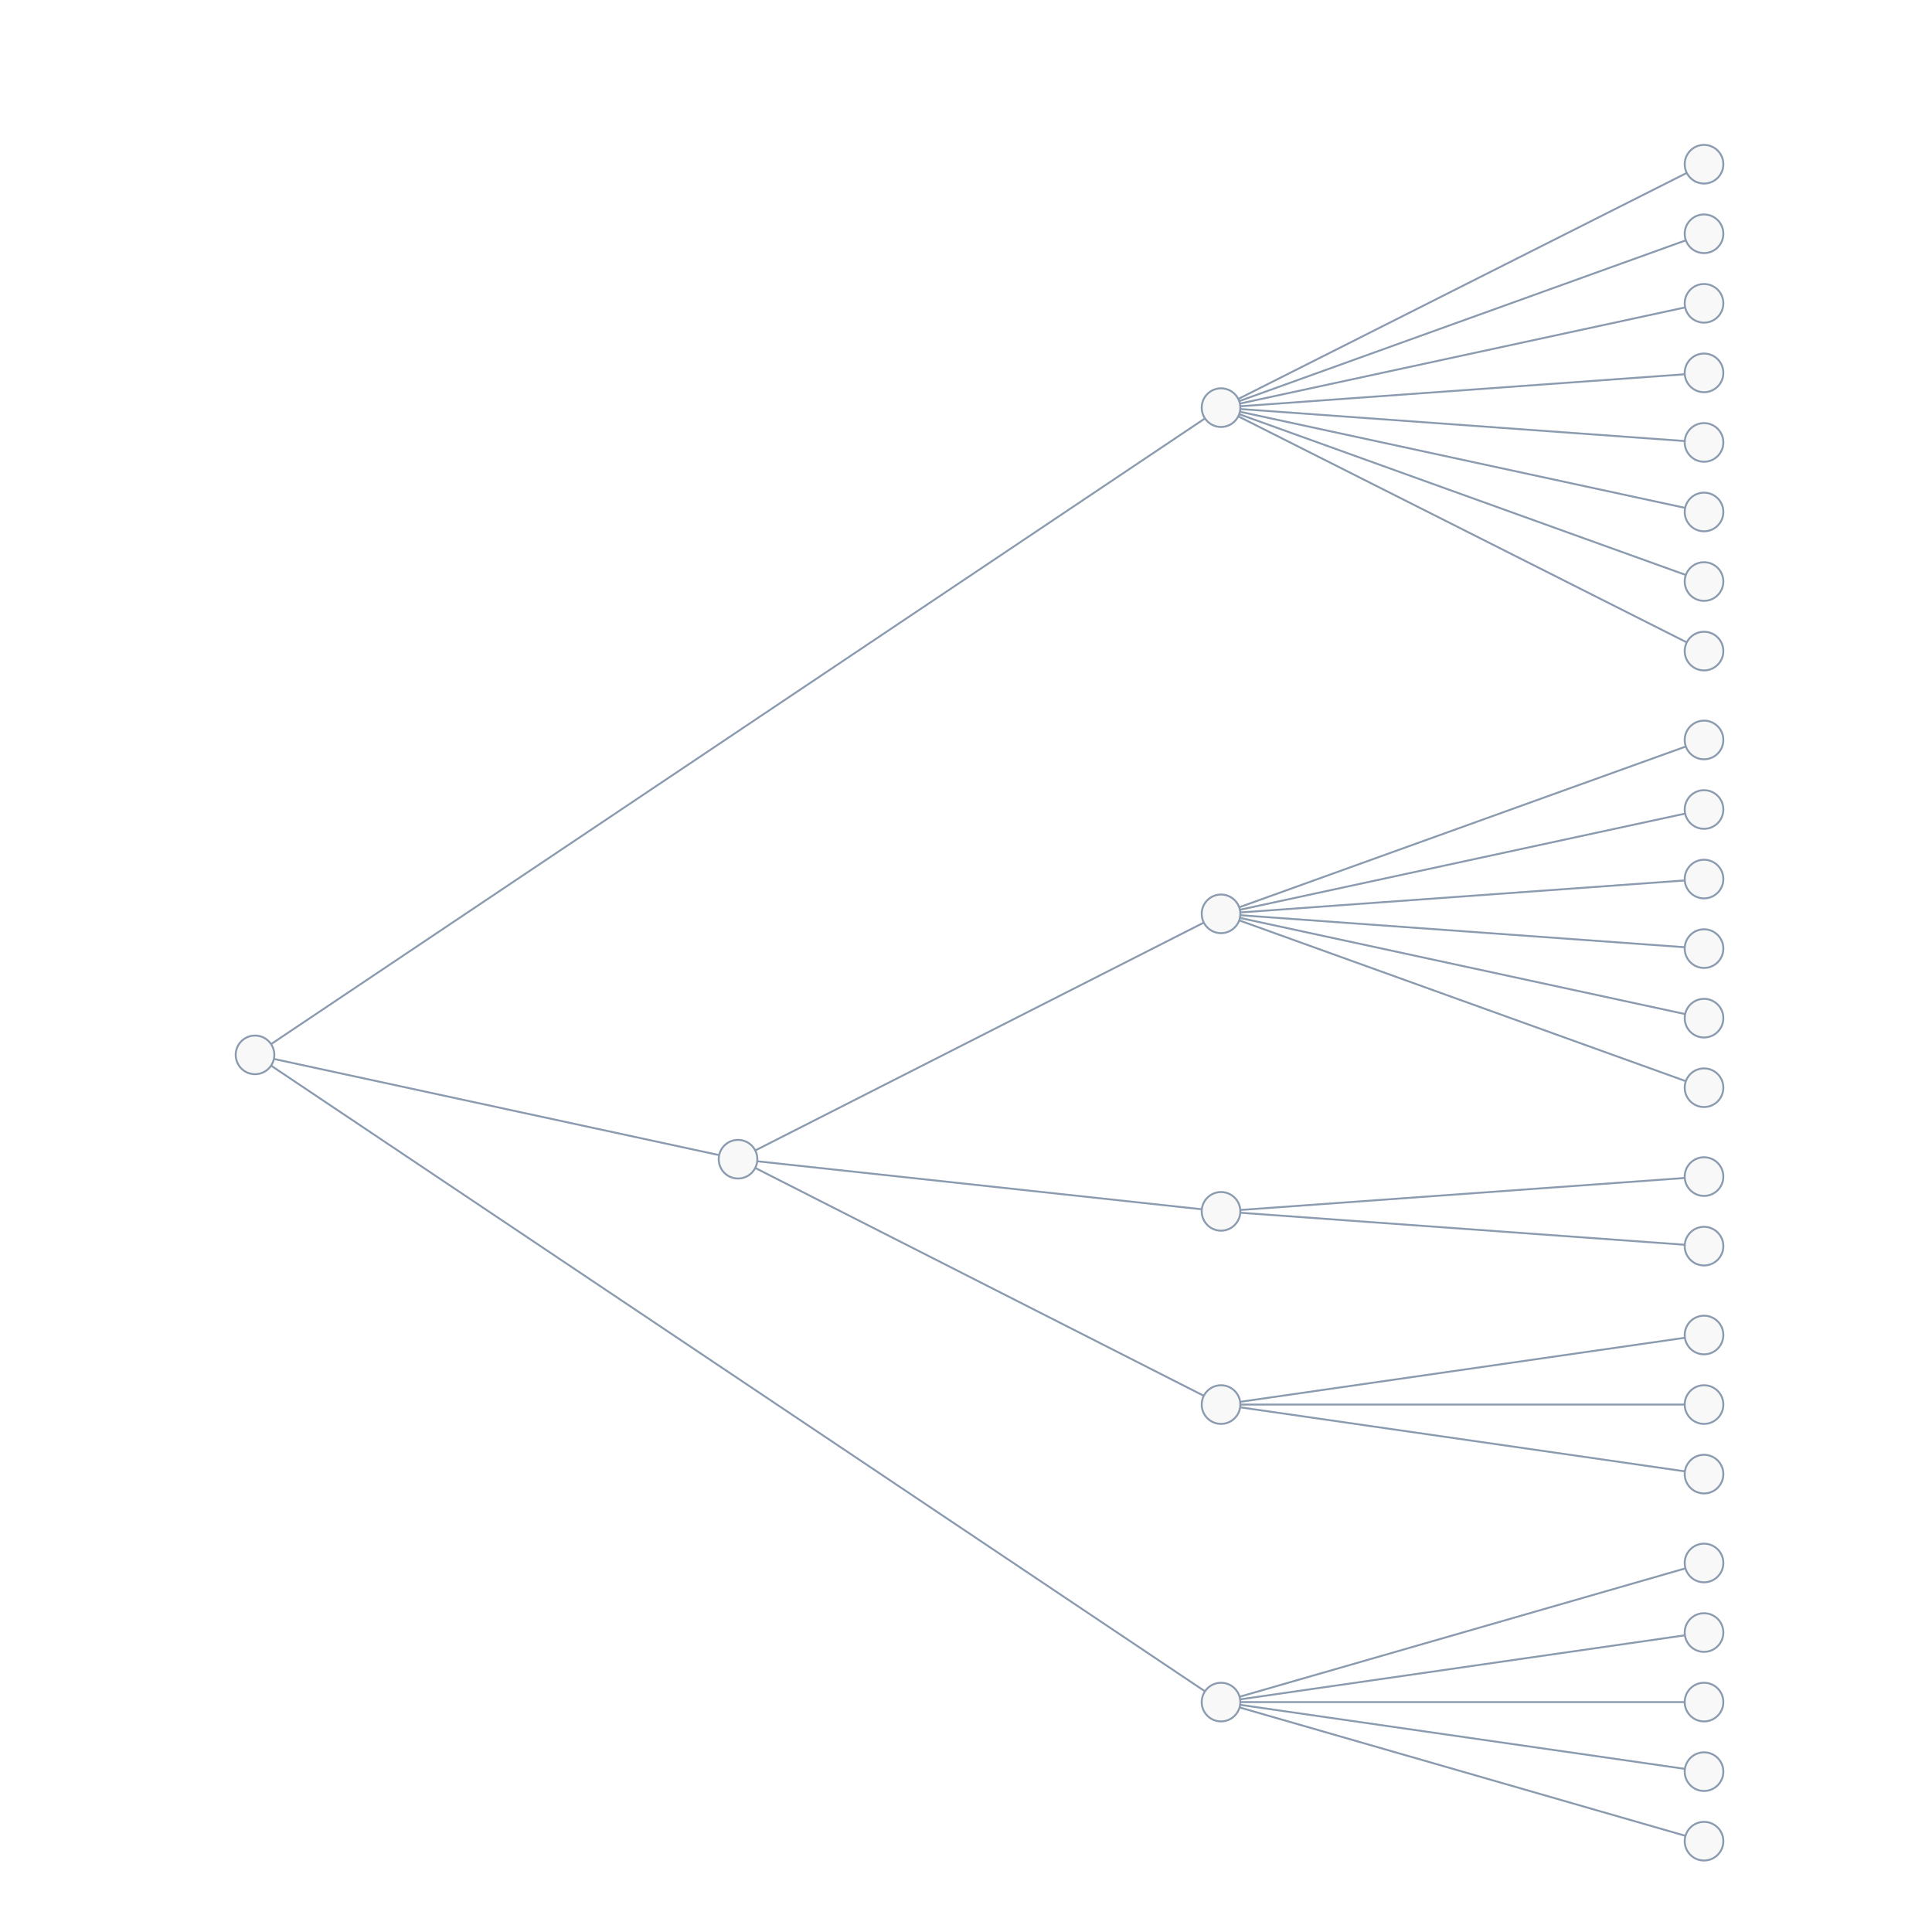
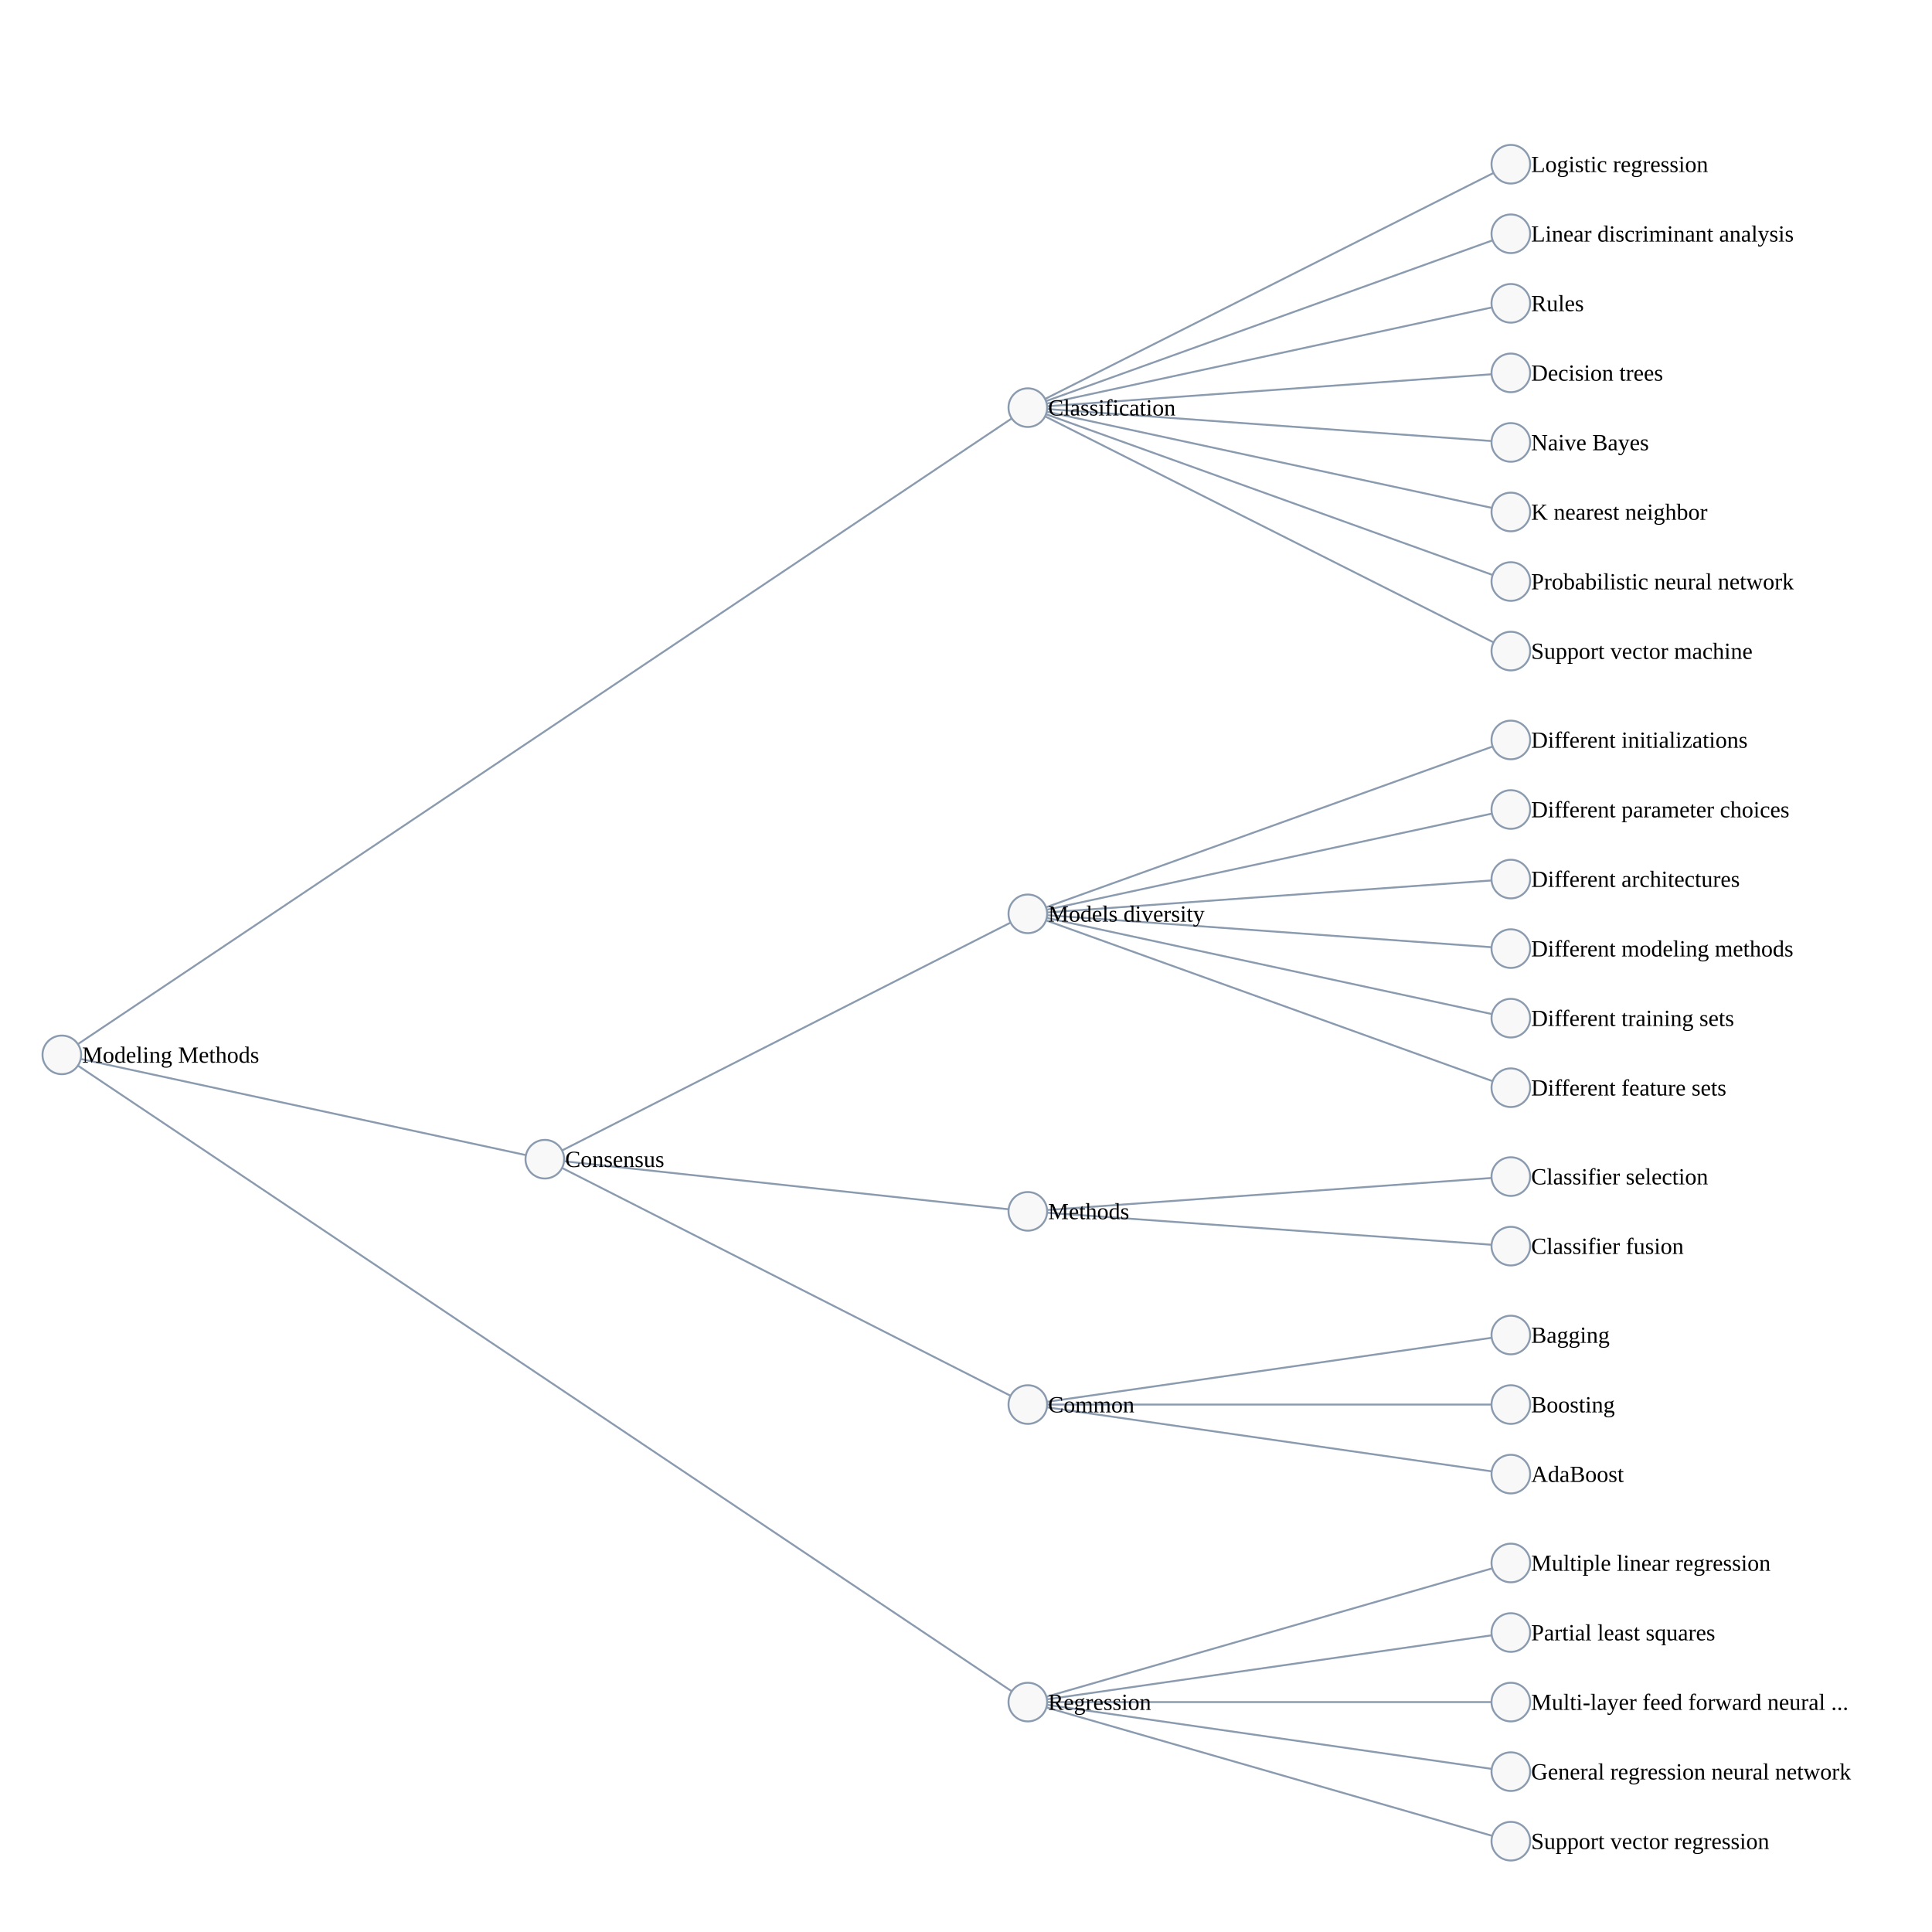
<svg xmlns="http://www.w3.org/2000/svg" width="500" height="500" style="background: transparent; position: absolute; outline: none;" color-interpolation-filters="sRGB" tabindex="1">
  <defs />
-   <g id="g-svg-camera" transform="matrix(0.5,0,0,0.5,75,300)">
+   <g id="g-svg-camera" transform="matrix(0.5,0,0,0.5,25,300)">
    <g id="g-root" fill="none" transform="matrix(1,0,0,1,0,0)">
      <g id="g-svg-7" fill="none" transform="matrix(1,0,0,1,0,0)" />
      <g id="g-svg-6" fill="none" transform="matrix(1,0,0,1,0,0)">
        <g id="Modeling Methods-Classification" fill="none" marker-start="false" marker-end="false" transform="matrix(1,0,0,1,0,0)">
          <g transform="matrix(1,0,0,1,-18,-389)">
            <path id="key" fill="none" d="M 0,335 L 500,0" stroke="rgba(139,155,175,1)" stroke-width="1" />
          </g>
        </g>
        <g id="Modeling Methods-Consensus" fill="none" marker-start="false" marker-end="false" transform="matrix(1,0,0,1,0,0)">
          <g transform="matrix(1,0,0,1,-18,-54)">
            <path id="key" fill="none" d="M 0,0 L 250,54" stroke="rgba(139,155,175,1)" stroke-width="1" />
          </g>
        </g>
        <g id="Modeling Methods-Regression" fill="none" marker-start="false" marker-end="false" transform="matrix(1,0,0,1,0,0)">
          <g transform="matrix(1,0,0,1,-18,-54)">
            <path id="key" fill="none" d="M 0,0 L 500,335" stroke="rgba(139,155,175,1)" stroke-width="1" />
          </g>
        </g>
        <g id="Classification-Logistic regression" fill="none" marker-start="false" marker-end="false" transform="matrix(1,0,0,1,0,0)">
          <g transform="matrix(1,0,0,1,482,-515)">
            <path id="key" fill="none" d="M 0,126 L 250,0" stroke="rgba(139,155,175,1)" stroke-width="1" />
          </g>
        </g>
        <g id="Classification-Linear discriminant analysis" fill="none" marker-start="false" marker-end="false" transform="matrix(1,0,0,1,0,0)">
          <g transform="matrix(1,0,0,1,482,-479)">
            <path id="key" fill="none" d="M 0,90 L 250,0" stroke="rgba(139,155,175,1)" stroke-width="1" />
          </g>
        </g>
        <g id="Classification-Rules" fill="none" marker-start="false" marker-end="false" transform="matrix(1,0,0,1,0,0)">
          <g transform="matrix(1,0,0,1,482,-443)">
            <path id="key" fill="none" d="M 0,54 L 250,0" stroke="rgba(139,155,175,1)" stroke-width="1" />
          </g>
        </g>
        <g id="Classification-Decision trees" fill="none" marker-start="false" marker-end="false" transform="matrix(1,0,0,1,0,0)">
          <g transform="matrix(1,0,0,1,482,-407)">
            <path id="key" fill="none" d="M 0,18 L 250,0" stroke="rgba(139,155,175,1)" stroke-width="1" />
          </g>
        </g>
        <g id="Classification-Naive Bayes" fill="none" marker-start="false" marker-end="false" transform="matrix(1,0,0,1,0,0)">
          <g transform="matrix(1,0,0,1,482,-389)">
            <path id="key" fill="none" d="M 0,0 L 250,18" stroke="rgba(139,155,175,1)" stroke-width="1" />
          </g>
        </g>
        <g id="Classification-K nearest neighbor" fill="none" marker-start="false" marker-end="false" transform="matrix(1,0,0,1,0,0)">
          <g transform="matrix(1,0,0,1,482,-389)">
            <path id="key" fill="none" d="M 0,0 L 250,54" stroke="rgba(139,155,175,1)" stroke-width="1" />
          </g>
        </g>
        <g id="Classification-Probabilistic neural network" fill="none" marker-start="false" marker-end="false" transform="matrix(1,0,0,1,0,0)">
          <g transform="matrix(1,0,0,1,482,-389)">
            <path id="key" fill="none" d="M 0,0 L 250,90" stroke="rgba(139,155,175,1)" stroke-width="1" />
          </g>
        </g>
        <g id="Classification-Support vector machine" fill="none" marker-start="false" marker-end="false" transform="matrix(1,0,0,1,0,0)">
          <g transform="matrix(1,0,0,1,482,-389)">
            <path id="key" fill="none" d="M 0,0 L 250,126" stroke="rgba(139,155,175,1)" stroke-width="1" />
          </g>
        </g>
        <g id="Consensus-Models diversity" fill="none" marker-start="false" marker-end="false" transform="matrix(1,0,0,1,0,0)">
          <g transform="matrix(1,0,0,1,232,-127)">
            <path id="key" fill="none" d="M 0,127 L 250,0" stroke="rgba(139,155,175,1)" stroke-width="1" />
          </g>
        </g>
        <g id="Consensus-Methods" fill="none" marker-start="false" marker-end="false" transform="matrix(1,0,0,1,0,0)">
          <g transform="matrix(1,0,0,1,232,0)">
            <path id="key" fill="none" d="M 0,0 L 250,27" stroke="rgba(139,155,175,1)" stroke-width="1" />
          </g>
        </g>
        <g id="Consensus-Common" fill="none" marker-start="false" marker-end="false" transform="matrix(1,0,0,1,0,0)">
          <g transform="matrix(1,0,0,1,232,0)">
            <path id="key" fill="none" d="M 0,0 L 250,127" stroke="rgba(139,155,175,1)" stroke-width="1" />
          </g>
        </g>
        <g id="Models diversity-Different initializations" fill="none" marker-start="false" marker-end="false" transform="matrix(1,0,0,1,0,0)">
          <g transform="matrix(1,0,0,1,482,-217)">
            <path id="key" fill="none" d="M 0,90 L 250,0" stroke="rgba(139,155,175,1)" stroke-width="1" />
          </g>
        </g>
        <g id="Models diversity-Different parameter choices" fill="none" marker-start="false" marker-end="false" transform="matrix(1,0,0,1,0,0)">
          <g transform="matrix(1,0,0,1,482,-181)">
            <path id="key" fill="none" d="M 0,54 L 250,0" stroke="rgba(139,155,175,1)" stroke-width="1" />
          </g>
        </g>
        <g id="Models diversity-Different architectures" fill="none" marker-start="false" marker-end="false" transform="matrix(1,0,0,1,0,0)">
          <g transform="matrix(1,0,0,1,482,-145)">
            <path id="key" fill="none" d="M 0,18 L 250,0" stroke="rgba(139,155,175,1)" stroke-width="1" />
          </g>
        </g>
        <g id="Models diversity-Different modeling methods" fill="none" marker-start="false" marker-end="false" transform="matrix(1,0,0,1,0,0)">
          <g transform="matrix(1,0,0,1,482,-127)">
            <path id="key" fill="none" d="M 0,0 L 250,18" stroke="rgba(139,155,175,1)" stroke-width="1" />
          </g>
        </g>
        <g id="Models diversity-Different training sets" fill="none" marker-start="false" marker-end="false" transform="matrix(1,0,0,1,0,0)">
          <g transform="matrix(1,0,0,1,482,-127)">
            <path id="key" fill="none" d="M 0,0 L 250,54" stroke="rgba(139,155,175,1)" stroke-width="1" />
          </g>
        </g>
        <g id="Models diversity-Different feature sets" fill="none" marker-start="false" marker-end="false" transform="matrix(1,0,0,1,0,0)">
          <g transform="matrix(1,0,0,1,482,-127)">
            <path id="key" fill="none" d="M 0,0 L 250,90" stroke="rgba(139,155,175,1)" stroke-width="1" />
          </g>
        </g>
        <g id="Methods-Classifier selection" fill="none" marker-start="false" marker-end="false" transform="matrix(1,0,0,1,0,0)">
          <g transform="matrix(1,0,0,1,482,9)">
            <path id="key" fill="none" d="M 0,18 L 250,0" stroke="rgba(139,155,175,1)" stroke-width="1" />
          </g>
        </g>
        <g id="Methods-Classifier fusion" fill="none" marker-start="false" marker-end="false" transform="matrix(1,0,0,1,0,0)">
          <g transform="matrix(1,0,0,1,482,27)">
            <path id="key" fill="none" d="M 0,0 L 250,18" stroke="rgba(139,155,175,1)" stroke-width="1" />
          </g>
        </g>
        <g id="Common-Bagging" fill="none" marker-start="false" marker-end="false" transform="matrix(1,0,0,1,0,0)">
          <g transform="matrix(1,0,0,1,482,91)">
            <path id="key" fill="none" d="M 0,36 L 250,0" stroke="rgba(139,155,175,1)" stroke-width="1" />
          </g>
        </g>
        <g id="Common-Boosting" fill="none" marker-start="false" marker-end="false" transform="matrix(1,0,0,1,0,0)">
          <g transform="matrix(1,0,0,1,482,127)">
            <path id="key" fill="none" d="M 0,0 L 250,0" stroke="rgba(139,155,175,1)" stroke-width="1" />
          </g>
        </g>
        <g id="Common-AdaBoost" fill="none" marker-start="false" marker-end="false" transform="matrix(1,0,0,1,0,0)">
          <g transform="matrix(1,0,0,1,482,127)">
            <path id="key" fill="none" d="M 0,0 L 250,36" stroke="rgba(139,155,175,1)" stroke-width="1" />
          </g>
        </g>
        <g id="Regression-Multiple linear regression" fill="none" marker-start="false" marker-end="false" transform="matrix(1,0,0,1,0,0)">
          <g transform="matrix(1,0,0,1,482,209)">
            <path id="key" fill="none" d="M 0,72 L 250,0" stroke="rgba(139,155,175,1)" stroke-width="1" />
          </g>
        </g>
        <g id="Regression-Partial least squares" fill="none" marker-start="false" marker-end="false" transform="matrix(1,0,0,1,0,0)">
          <g transform="matrix(1,0,0,1,482,245)">
            <path id="key" fill="none" d="M 0,36 L 250,0" stroke="rgba(139,155,175,1)" stroke-width="1" />
          </g>
        </g>
        <g id="Regression-Multi-layer feed forward neural network" fill="none" marker-start="false" marker-end="false" transform="matrix(1,0,0,1,0,0)">
          <g transform="matrix(1,0,0,1,482,281)">
            <path id="key" fill="none" d="M 0,0 L 250,0" stroke="rgba(139,155,175,1)" stroke-width="1" />
          </g>
        </g>
        <g id="Regression-General regression neural network" fill="none" marker-start="false" marker-end="false" transform="matrix(1,0,0,1,0,0)">
          <g transform="matrix(1,0,0,1,482,281)">
            <path id="key" fill="none" d="M 0,0 L 250,36" stroke="rgba(139,155,175,1)" stroke-width="1" />
          </g>
        </g>
        <g id="Regression-Support vector regression" fill="none" marker-start="false" marker-end="false" transform="matrix(1,0,0,1,0,0)">
          <g transform="matrix(1,0,0,1,482,281)">
            <path id="key" fill="none" d="M 0,0 L 250,72" stroke="rgba(139,155,175,1)" stroke-width="1" />
          </g>
        </g>
      </g>
      <g id="g-svg-5" fill="none" transform="matrix(1,0,0,1,0,0)">
        <g id="Modeling Methods" fill="none" width="20" height="20" transform="matrix(1,0,0,1,-18,-54)">
          <g transform="matrix(1,0,0,1,0,0)">
            <circle id="key" fill="rgba(248,248,248,1)" transform="translate(-10,-10)" cx="10" cy="10" stroke="rgba(139,155,175,1)" r="10" />
          </g>
+           <g id="label" fill="none" transform="matrix(1,0,0,1,10,0)">
+             <g transform="matrix(1,0,0,1,-4,-13.5)">
+               <path id="background" fill="none" d="M 0,0 l 208,0 l 0,27 l-208 0 z" opacity="0.75" stroke-width="0" width="208" height="27" />
+             </g>
+             <g transform="matrix(1,0,0,1,0,0)">
+               <text id="text" fill="rgba(0,0,0,1)" dominant-baseline="central" paint-order="stroke" dx="0.5" font-size="12" text-anchor="left">
+                 Modeling Methods
+               </text>
+             </g>
+           </g>
        </g>
        <g id="Classification" fill="none" width="20" height="20" transform="matrix(1,0,0,1,482,-389)">
          <g transform="matrix(1,0,0,1,0,0)">
            <circle id="key" fill="rgba(248,248,248,1)" transform="translate(-10,-10)" cx="10" cy="10" stroke="rgba(139,155,175,1)" r="10" />
          </g>
+           <g id="label" fill="none" transform="matrix(1,0,0,1,10,0)">
+             <g transform="matrix(1,0,0,1,-4,-13.5)">
+               <path id="background" fill="none" d="M 0,0 l 208,0 l 0,27 l-208 0 z" opacity="0.75" stroke-width="0" width="208" height="27" />
+             </g>
+             <g transform="matrix(1,0,0,1,0,0)">
+               <text id="text" fill="rgba(0,0,0,1)" dominant-baseline="central" paint-order="stroke" dx="0.5" font-size="12" text-anchor="left">
+                 Classification
+               </text>
+             </g>
+           </g>
        </g>
        <g id="Logistic regression" fill="none" width="20" height="20" transform="matrix(1,0,0,1,732,-515)">
          <g transform="matrix(1,0,0,1,0,0)">
            <circle id="key" fill="rgba(248,248,248,1)" transform="translate(-10,-10)" cx="10" cy="10" stroke="rgba(139,155,175,1)" r="10" />
          </g>
+           <g id="label" fill="none" transform="matrix(1,0,0,1,10,0)">
+             <g transform="matrix(1,0,0,1,-4,-13.5)">
+               <path id="background" fill="none" d="M 0,0 l 208,0 l 0,27 l-208 0 z" opacity="0.75" stroke-width="0" width="208" height="27" />
+             </g>
+             <g transform="matrix(1,0,0,1,0,0)">
+               <text id="text" fill="rgba(0,0,0,1)" dominant-baseline="central" paint-order="stroke" dx="0.5" font-size="12" text-anchor="left">
+                 Logistic regression
+               </text>
+             </g>
+           </g>
        </g>
        <g id="Linear discriminant analysis" fill="none" width="20" height="20" transform="matrix(1,0,0,1,732,-479)">
          <g transform="matrix(1,0,0,1,0,0)">
            <circle id="key" fill="rgba(248,248,248,1)" transform="translate(-10,-10)" cx="10" cy="10" stroke="rgba(139,155,175,1)" r="10" />
          </g>
+           <g id="label" fill="none" transform="matrix(1,0,0,1,10,0)">
+             <g transform="matrix(1,0,0,1,-4,-13.5)">
+               <path id="background" fill="none" d="M 0,0 l 208,0 l 0,27 l-208 0 z" opacity="0.75" stroke-width="0" width="208" height="27" />
+             </g>
+             <g transform="matrix(1,0,0,1,0,0)">
+               <text id="text" fill="rgba(0,0,0,1)" dominant-baseline="central" paint-order="stroke" dx="0.5" font-size="12" text-anchor="left">
+                 Linear discriminant analysis
+               </text>
+             </g>
+           </g>
        </g>
        <g id="Rules" fill="none" width="20" height="20" transform="matrix(1,0,0,1,732,-443)">
          <g transform="matrix(1,0,0,1,0,0)">
            <circle id="key" fill="rgba(248,248,248,1)" transform="translate(-10,-10)" cx="10" cy="10" stroke="rgba(139,155,175,1)" r="10" />
          </g>
+           <g id="label" fill="none" transform="matrix(1,0,0,1,10,0)">
+             <g transform="matrix(1,0,0,1,-4,-13.5)">
+               <path id="background" fill="none" d="M 0,0 l 208,0 l 0,27 l-208 0 z" opacity="0.75" stroke-width="0" width="208" height="27" />
+             </g>
+             <g transform="matrix(1,0,0,1,0,0)">
+               <text id="text" fill="rgba(0,0,0,1)" dominant-baseline="central" paint-order="stroke" dx="0.5" font-size="12" text-anchor="left">
+                 Rules
+               </text>
+             </g>
+           </g>
        </g>
        <g id="Decision trees" fill="none" width="20" height="20" transform="matrix(1,0,0,1,732,-407)">
          <g transform="matrix(1,0,0,1,0,0)">
            <circle id="key" fill="rgba(248,248,248,1)" transform="translate(-10,-10)" cx="10" cy="10" stroke="rgba(139,155,175,1)" r="10" />
          </g>
+           <g id="label" fill="none" transform="matrix(1,0,0,1,10,0)">
+             <g transform="matrix(1,0,0,1,-4,-13.5)">
+               <path id="background" fill="none" d="M 0,0 l 208,0 l 0,27 l-208 0 z" opacity="0.75" stroke-width="0" width="208" height="27" />
+             </g>
+             <g transform="matrix(1,0,0,1,0,0)">
+               <text id="text" fill="rgba(0,0,0,1)" dominant-baseline="central" paint-order="stroke" dx="0.5" font-size="12" text-anchor="left">
+                 Decision trees
+               </text>
+             </g>
+           </g>
        </g>
        <g id="Naive Bayes" fill="none" width="20" height="20" transform="matrix(1,0,0,1,732,-371)">
          <g transform="matrix(1,0,0,1,0,0)">
            <circle id="key" fill="rgba(248,248,248,1)" transform="translate(-10,-10)" cx="10" cy="10" stroke="rgba(139,155,175,1)" r="10" />
          </g>
+           <g id="label" fill="none" transform="matrix(1,0,0,1,10,0)">
+             <g transform="matrix(1,0,0,1,-4,-13.5)">
+               <path id="background" fill="none" d="M 0,0 l 208,0 l 0,27 l-208 0 z" opacity="0.75" stroke-width="0" width="208" height="27" />
+             </g>
+             <g transform="matrix(1,0,0,1,0,0)">
+               <text id="text" fill="rgba(0,0,0,1)" dominant-baseline="central" paint-order="stroke" dx="0.5" font-size="12" text-anchor="left">
+                 Naive Bayes
+               </text>
+             </g>
+           </g>
        </g>
        <g id="K nearest neighbor" fill="none" width="20" height="20" transform="matrix(1,0,0,1,732,-335)">
          <g transform="matrix(1,0,0,1,0,0)">
            <circle id="key" fill="rgba(248,248,248,1)" transform="translate(-10,-10)" cx="10" cy="10" stroke="rgba(139,155,175,1)" r="10" />
          </g>
+           <g id="label" fill="none" transform="matrix(1,0,0,1,10,0)">
+             <g transform="matrix(1,0,0,1,-4,-13.5)">
+               <path id="background" fill="none" d="M 0,0 l 208,0 l 0,27 l-208 0 z" opacity="0.75" stroke-width="0" width="208" height="27" />
+             </g>
+             <g transform="matrix(1,0,0,1,0,0)">
+               <text id="text" fill="rgba(0,0,0,1)" dominant-baseline="central" paint-order="stroke" dx="0.5" font-size="12" text-anchor="left">
+                 K nearest neighbor
+               </text>
+             </g>
+           </g>
        </g>
        <g id="Probabilistic neural network" fill="none" width="20" height="20" transform="matrix(1,0,0,1,732,-299)">
          <g transform="matrix(1,0,0,1,0,0)">
            <circle id="key" fill="rgba(248,248,248,1)" transform="translate(-10,-10)" cx="10" cy="10" stroke="rgba(139,155,175,1)" r="10" />
          </g>
+           <g id="label" fill="none" transform="matrix(1,0,0,1,10,0)">
+             <g transform="matrix(1,0,0,1,-4,-13.5)">
+               <path id="background" fill="none" d="M 0,0 l 208,0 l 0,27 l-208 0 z" opacity="0.75" stroke-width="0" width="208" height="27" />
+             </g>
+             <g transform="matrix(1,0,0,1,0,0)">
+               <text id="text" fill="rgba(0,0,0,1)" dominant-baseline="central" paint-order="stroke" dx="0.5" font-size="12" text-anchor="left">
+                 Probabilistic neural network
+               </text>
+             </g>
+           </g>
        </g>
        <g id="Support vector machine" fill="none" width="20" height="20" transform="matrix(1,0,0,1,732,-263)">
          <g transform="matrix(1,0,0,1,0,0)">
            <circle id="key" fill="rgba(248,248,248,1)" transform="translate(-10,-10)" cx="10" cy="10" stroke="rgba(139,155,175,1)" r="10" />
          </g>
+           <g id="label" fill="none" transform="matrix(1,0,0,1,10,0)">
+             <g transform="matrix(1,0,0,1,-4,-13.5)">
+               <path id="background" fill="none" d="M 0,0 l 208,0 l 0,27 l-208 0 z" opacity="0.75" stroke-width="0" width="208" height="27" />
+             </g>
+             <g transform="matrix(1,0,0,1,0,0)">
+               <text id="text" fill="rgba(0,0,0,1)" dominant-baseline="central" paint-order="stroke" dx="0.5" font-size="12" text-anchor="left">
+                 Support vector machine
+               </text>
+             </g>
+           </g>
        </g>
        <g id="Consensus" fill="none" width="20" height="20" transform="matrix(1,0,0,1,232,0)">
          <g transform="matrix(1,0,0,1,0,0)">
            <circle id="key" fill="rgba(248,248,248,1)" transform="translate(-10,-10)" cx="10" cy="10" stroke="rgba(139,155,175,1)" r="10" />
          </g>
+           <g id="label" fill="none" transform="matrix(1,0,0,1,10,0)">
+             <g transform="matrix(1,0,0,1,-4,-13.5)">
+               <path id="background" fill="none" d="M 0,0 l 208,0 l 0,27 l-208 0 z" opacity="0.75" stroke-width="0" width="208" height="27" />
+             </g>
+             <g transform="matrix(1,0,0,1,0,0)">
+               <text id="text" fill="rgba(0,0,0,1)" dominant-baseline="central" paint-order="stroke" dx="0.5" font-size="12" text-anchor="left">
+                 Consensus
+               </text>
+             </g>
+           </g>
        </g>
        <g id="Models diversity" fill="none" width="20" height="20" transform="matrix(1,0,0,1,482,-127)">
          <g transform="matrix(1,0,0,1,0,0)">
            <circle id="key" fill="rgba(248,248,248,1)" transform="translate(-10,-10)" cx="10" cy="10" stroke="rgba(139,155,175,1)" r="10" />
          </g>
+           <g id="label" fill="none" transform="matrix(1,0,0,1,10,0)">
+             <g transform="matrix(1,0,0,1,-4,-13.5)">
+               <path id="background" fill="none" d="M 0,0 l 208,0 l 0,27 l-208 0 z" opacity="0.75" stroke-width="0" width="208" height="27" />
+             </g>
+             <g transform="matrix(1,0,0,1,0,0)">
+               <text id="text" fill="rgba(0,0,0,1)" dominant-baseline="central" paint-order="stroke" dx="0.5" font-size="12" text-anchor="left">
+                 Models diversity
+               </text>
+             </g>
+           </g>
        </g>
        <g id="Different initializations" fill="none" width="20" height="20" transform="matrix(1,0,0,1,732,-217)">
          <g transform="matrix(1,0,0,1,0,0)">
            <circle id="key" fill="rgba(248,248,248,1)" transform="translate(-10,-10)" cx="10" cy="10" stroke="rgba(139,155,175,1)" r="10" />
          </g>
+           <g id="label" fill="none" transform="matrix(1,0,0,1,10,0)">
+             <g transform="matrix(1,0,0,1,-4,-13.5)">
+               <path id="background" fill="none" d="M 0,0 l 208,0 l 0,27 l-208 0 z" opacity="0.75" stroke-width="0" width="208" height="27" />
+             </g>
+             <g transform="matrix(1,0,0,1,0,0)">
+               <text id="text" fill="rgba(0,0,0,1)" dominant-baseline="central" paint-order="stroke" dx="0.5" font-size="12" text-anchor="left">
+                 Different initializations
+               </text>
+             </g>
+           </g>
        </g>
        <g id="Different parameter choices" fill="none" width="20" height="20" transform="matrix(1,0,0,1,732,-181)">
          <g transform="matrix(1,0,0,1,0,0)">
            <circle id="key" fill="rgba(248,248,248,1)" transform="translate(-10,-10)" cx="10" cy="10" stroke="rgba(139,155,175,1)" r="10" />
          </g>
+           <g id="label" fill="none" transform="matrix(1,0,0,1,10,0)">
+             <g transform="matrix(1,0,0,1,-4,-13.5)">
+               <path id="background" fill="none" d="M 0,0 l 208,0 l 0,27 l-208 0 z" opacity="0.75" stroke-width="0" width="208" height="27" />
+             </g>
+             <g transform="matrix(1,0,0,1,0,0)">
+               <text id="text" fill="rgba(0,0,0,1)" dominant-baseline="central" paint-order="stroke" dx="0.5" font-size="12" text-anchor="left">
+                 Different parameter choices
+               </text>
+             </g>
+           </g>
        </g>
        <g id="Different architectures" fill="none" width="20" height="20" transform="matrix(1,0,0,1,732,-145)">
          <g transform="matrix(1,0,0,1,0,0)">
            <circle id="key" fill="rgba(248,248,248,1)" transform="translate(-10,-10)" cx="10" cy="10" stroke="rgba(139,155,175,1)" r="10" />
          </g>
+           <g id="label" fill="none" transform="matrix(1,0,0,1,10,0)">
+             <g transform="matrix(1,0,0,1,-4,-13.5)">
+               <path id="background" fill="none" d="M 0,0 l 208,0 l 0,27 l-208 0 z" opacity="0.75" stroke-width="0" width="208" height="27" />
+             </g>
+             <g transform="matrix(1,0,0,1,0,0)">
+               <text id="text" fill="rgba(0,0,0,1)" dominant-baseline="central" paint-order="stroke" dx="0.5" font-size="12" text-anchor="left">
+                 Different architectures
+               </text>
+             </g>
+           </g>
        </g>
        <g id="Different modeling methods" fill="none" width="20" height="20" transform="matrix(1,0,0,1,732,-109)">
          <g transform="matrix(1,0,0,1,0,0)">
            <circle id="key" fill="rgba(248,248,248,1)" transform="translate(-10,-10)" cx="10" cy="10" stroke="rgba(139,155,175,1)" r="10" />
          </g>
+           <g id="label" fill="none" transform="matrix(1,0,0,1,10,0)">
+             <g transform="matrix(1,0,0,1,-4,-13.5)">
+               <path id="background" fill="none" d="M 0,0 l 208,0 l 0,27 l-208 0 z" opacity="0.75" stroke-width="0" width="208" height="27" />
+             </g>
+             <g transform="matrix(1,0,0,1,0,0)">
+               <text id="text" fill="rgba(0,0,0,1)" dominant-baseline="central" paint-order="stroke" dx="0.5" font-size="12" text-anchor="left">
+                 Different modeling methods
+               </text>
+             </g>
+           </g>
        </g>
        <g id="Different training sets" fill="none" width="20" height="20" transform="matrix(1,0,0,1,732,-73)">
          <g transform="matrix(1,0,0,1,0,0)">
            <circle id="key" fill="rgba(248,248,248,1)" transform="translate(-10,-10)" cx="10" cy="10" stroke="rgba(139,155,175,1)" r="10" />
          </g>
+           <g id="label" fill="none" transform="matrix(1,0,0,1,10,0)">
+             <g transform="matrix(1,0,0,1,-4,-13.5)">
+               <path id="background" fill="none" d="M 0,0 l 208,0 l 0,27 l-208 0 z" opacity="0.75" stroke-width="0" width="208" height="27" />
+             </g>
+             <g transform="matrix(1,0,0,1,0,0)">
+               <text id="text" fill="rgba(0,0,0,1)" dominant-baseline="central" paint-order="stroke" dx="0.5" font-size="12" text-anchor="left">
+                 Different training sets
+               </text>
+             </g>
+           </g>
        </g>
        <g id="Different feature sets" fill="none" width="20" height="20" transform="matrix(1,0,0,1,732,-37)">
          <g transform="matrix(1,0,0,1,0,0)">
            <circle id="key" fill="rgba(248,248,248,1)" transform="translate(-10,-10)" cx="10" cy="10" stroke="rgba(139,155,175,1)" r="10" />
          </g>
+           <g id="label" fill="none" transform="matrix(1,0,0,1,10,0)">
+             <g transform="matrix(1,0,0,1,-4,-13.5)">
+               <path id="background" fill="none" d="M 0,0 l 208,0 l 0,27 l-208 0 z" opacity="0.75" stroke-width="0" width="208" height="27" />
+             </g>
+             <g transform="matrix(1,0,0,1,0,0)">
+               <text id="text" fill="rgba(0,0,0,1)" dominant-baseline="central" paint-order="stroke" dx="0.5" font-size="12" text-anchor="left">
+                 Different feature sets
+               </text>
+             </g>
+           </g>
        </g>
        <g id="Methods" fill="none" width="20" height="20" transform="matrix(1,0,0,1,482,27)">
          <g transform="matrix(1,0,0,1,0,0)">
            <circle id="key" fill="rgba(248,248,248,1)" transform="translate(-10,-10)" cx="10" cy="10" stroke="rgba(139,155,175,1)" r="10" />
          </g>
+           <g id="label" fill="none" transform="matrix(1,0,0,1,10,0)">
+             <g transform="matrix(1,0,0,1,-4,-13.5)">
+               <path id="background" fill="none" d="M 0,0 l 208,0 l 0,27 l-208 0 z" opacity="0.75" stroke-width="0" width="208" height="27" />
+             </g>
+             <g transform="matrix(1,0,0,1,0,0)">
+               <text id="text" fill="rgba(0,0,0,1)" dominant-baseline="central" paint-order="stroke" dx="0.5" font-size="12" text-anchor="left">
+                 Methods
+               </text>
+             </g>
+           </g>
        </g>
        <g id="Classifier selection" fill="none" width="20" height="20" transform="matrix(1,0,0,1,732,9)">
          <g transform="matrix(1,0,0,1,0,0)">
            <circle id="key" fill="rgba(248,248,248,1)" transform="translate(-10,-10)" cx="10" cy="10" stroke="rgba(139,155,175,1)" r="10" />
          </g>
+           <g id="label" fill="none" transform="matrix(1,0,0,1,10,0)">
+             <g transform="matrix(1,0,0,1,-4,-13.5)">
+               <path id="background" fill="none" d="M 0,0 l 208,0 l 0,27 l-208 0 z" opacity="0.75" stroke-width="0" width="208" height="27" />
+             </g>
+             <g transform="matrix(1,0,0,1,0,0)">
+               <text id="text" fill="rgba(0,0,0,1)" dominant-baseline="central" paint-order="stroke" dx="0.5" font-size="12" text-anchor="left">
+                 Classifier selection
+               </text>
+             </g>
+           </g>
        </g>
        <g id="Classifier fusion" fill="none" width="20" height="20" transform="matrix(1,0,0,1,732,45)">
          <g transform="matrix(1,0,0,1,0,0)">
            <circle id="key" fill="rgba(248,248,248,1)" transform="translate(-10,-10)" cx="10" cy="10" stroke="rgba(139,155,175,1)" r="10" />
          </g>
+           <g id="label" fill="none" transform="matrix(1,0,0,1,10,0)">
+             <g transform="matrix(1,0,0,1,-4,-13.5)">
+               <path id="background" fill="none" d="M 0,0 l 208,0 l 0,27 l-208 0 z" opacity="0.75" stroke-width="0" width="208" height="27" />
+             </g>
+             <g transform="matrix(1,0,0,1,0,0)">
+               <text id="text" fill="rgba(0,0,0,1)" dominant-baseline="central" paint-order="stroke" dx="0.5" font-size="12" text-anchor="left">
+                 Classifier fusion
+               </text>
+             </g>
+           </g>
        </g>
        <g id="Common" fill="none" width="20" height="20" transform="matrix(1,0,0,1,482,127)">
          <g transform="matrix(1,0,0,1,0,0)">
            <circle id="key" fill="rgba(248,248,248,1)" transform="translate(-10,-10)" cx="10" cy="10" stroke="rgba(139,155,175,1)" r="10" />
          </g>
+           <g id="label" fill="none" transform="matrix(1,0,0,1,10,0)">
+             <g transform="matrix(1,0,0,1,-4,-13.5)">
+               <path id="background" fill="none" d="M 0,0 l 208,0 l 0,27 l-208 0 z" opacity="0.75" stroke-width="0" width="208" height="27" />
+             </g>
+             <g transform="matrix(1,0,0,1,0,0)">
+               <text id="text" fill="rgba(0,0,0,1)" dominant-baseline="central" paint-order="stroke" dx="0.5" font-size="12" text-anchor="left">
+                 Common
+               </text>
+             </g>
+           </g>
        </g>
        <g id="Bagging" fill="none" width="20" height="20" transform="matrix(1,0,0,1,732,91)">
          <g transform="matrix(1,0,0,1,0,0)">
            <circle id="key" fill="rgba(248,248,248,1)" transform="translate(-10,-10)" cx="10" cy="10" stroke="rgba(139,155,175,1)" r="10" />
          </g>
+           <g id="label" fill="none" transform="matrix(1,0,0,1,10,0)">
+             <g transform="matrix(1,0,0,1,-4,-13.5)">
+               <path id="background" fill="none" d="M 0,0 l 208,0 l 0,27 l-208 0 z" opacity="0.75" stroke-width="0" width="208" height="27" />
+             </g>
+             <g transform="matrix(1,0,0,1,0,0)">
+               <text id="text" fill="rgba(0,0,0,1)" dominant-baseline="central" paint-order="stroke" dx="0.5" font-size="12" text-anchor="left">
+                 Bagging
+               </text>
+             </g>
+           </g>
        </g>
        <g id="Boosting" fill="none" width="20" height="20" transform="matrix(1,0,0,1,732,127)">
          <g transform="matrix(1,0,0,1,0,0)">
            <circle id="key" fill="rgba(248,248,248,1)" transform="translate(-10,-10)" cx="10" cy="10" stroke="rgba(139,155,175,1)" r="10" />
          </g>
+           <g id="label" fill="none" transform="matrix(1,0,0,1,10,0)">
+             <g transform="matrix(1,0,0,1,-4,-13.5)">
+               <path id="background" fill="none" d="M 0,0 l 208,0 l 0,27 l-208 0 z" opacity="0.75" stroke-width="0" width="208" height="27" />
+             </g>
+             <g transform="matrix(1,0,0,1,0,0)">
+               <text id="text" fill="rgba(0,0,0,1)" dominant-baseline="central" paint-order="stroke" dx="0.5" font-size="12" text-anchor="left">
+                 Boosting
+               </text>
+             </g>
+           </g>
        </g>
        <g id="AdaBoost" fill="none" width="20" height="20" transform="matrix(1,0,0,1,732,163)">
          <g transform="matrix(1,0,0,1,0,0)">
            <circle id="key" fill="rgba(248,248,248,1)" transform="translate(-10,-10)" cx="10" cy="10" stroke="rgba(139,155,175,1)" r="10" />
          </g>
+           <g id="label" fill="none" transform="matrix(1,0,0,1,10,0)">
+             <g transform="matrix(1,0,0,1,-4,-13.5)">
+               <path id="background" fill="none" d="M 0,0 l 208,0 l 0,27 l-208 0 z" opacity="0.75" stroke-width="0" width="208" height="27" />
+             </g>
+             <g transform="matrix(1,0,0,1,0,0)">
+               <text id="text" fill="rgba(0,0,0,1)" dominant-baseline="central" paint-order="stroke" dx="0.5" font-size="12" text-anchor="left">
+                 AdaBoost
+               </text>
+             </g>
+           </g>
        </g>
        <g id="Regression" fill="none" width="20" height="20" transform="matrix(1,0,0,1,482,281)">
          <g transform="matrix(1,0,0,1,0,0)">
            <circle id="key" fill="rgba(248,248,248,1)" transform="translate(-10,-10)" cx="10" cy="10" stroke="rgba(139,155,175,1)" r="10" />
          </g>
+           <g id="label" fill="none" transform="matrix(1,0,0,1,10,0)">
+             <g transform="matrix(1,0,0,1,-4,-13.5)">
+               <path id="background" fill="none" d="M 0,0 l 208,0 l 0,27 l-208 0 z" opacity="0.75" stroke-width="0" width="208" height="27" />
+             </g>
+             <g transform="matrix(1,0,0,1,0,0)">
+               <text id="text" fill="rgba(0,0,0,1)" dominant-baseline="central" paint-order="stroke" dx="0.5" font-size="12" text-anchor="left">
+                 Regression
+               </text>
+             </g>
+           </g>
        </g>
        <g id="Multiple linear regression" fill="none" width="20" height="20" transform="matrix(1,0,0,1,732,209)">
          <g transform="matrix(1,0,0,1,0,0)">
            <circle id="key" fill="rgba(248,248,248,1)" transform="translate(-10,-10)" cx="10" cy="10" stroke="rgba(139,155,175,1)" r="10" />
          </g>
+           <g id="label" fill="none" transform="matrix(1,0,0,1,10,0)">
+             <g transform="matrix(1,0,0,1,-4,-13.5)">
+               <path id="background" fill="none" d="M 0,0 l 208,0 l 0,27 l-208 0 z" opacity="0.75" stroke-width="0" width="208" height="27" />
+             </g>
+             <g transform="matrix(1,0,0,1,0,0)">
+               <text id="text" fill="rgba(0,0,0,1)" dominant-baseline="central" paint-order="stroke" dx="0.5" font-size="12" text-anchor="left">
+                 Multiple linear regression
+               </text>
+             </g>
+           </g>
        </g>
        <g id="Partial least squares" fill="none" width="20" height="20" transform="matrix(1,0,0,1,732,245)">
          <g transform="matrix(1,0,0,1,0,0)">
            <circle id="key" fill="rgba(248,248,248,1)" transform="translate(-10,-10)" cx="10" cy="10" stroke="rgba(139,155,175,1)" r="10" />
          </g>
+           <g id="label" fill="none" transform="matrix(1,0,0,1,10,0)">
+             <g transform="matrix(1,0,0,1,-4,-13.5)">
+               <path id="background" fill="none" d="M 0,0 l 208,0 l 0,27 l-208 0 z" opacity="0.75" stroke-width="0" width="208" height="27" />
+             </g>
+             <g transform="matrix(1,0,0,1,0,0)">
+               <text id="text" fill="rgba(0,0,0,1)" dominant-baseline="central" paint-order="stroke" dx="0.5" font-size="12" text-anchor="left">
+                 Partial least squares
+               </text>
+             </g>
+           </g>
        </g>
        <g id="Multi-layer feed forward neural network" fill="none" width="20" height="20" transform="matrix(1,0,0,1,732,281)">
          <g transform="matrix(1,0,0,1,0,0)">
            <circle id="key" fill="rgba(248,248,248,1)" transform="translate(-10,-10)" cx="10" cy="10" stroke="rgba(139,155,175,1)" r="10" />
          </g>
+           <g id="label" fill="none" transform="matrix(1,0,0,1,10,0)">
+             <g transform="matrix(1,0,0,1,-4,-13.5)">
+               <path id="background" fill="none" d="M 0,0 l 208,0 l 0,27 l-208 0 z" opacity="0.75" stroke-width="0" width="208" height="27" />
+             </g>
+             <g transform="matrix(1,0,0,1,0,0)">
+               <text id="text" fill="rgba(0,0,0,1)" dominant-baseline="central" paint-order="stroke" dx="0.5" font-size="12" text-anchor="left">
+                 Multi-layer feed forward neural ...
+               </text>
+             </g>
+           </g>
        </g>
        <g id="General regression neural network" fill="none" width="20" height="20" transform="matrix(1,0,0,1,732,317)">
          <g transform="matrix(1,0,0,1,0,0)">
            <circle id="key" fill="rgba(248,248,248,1)" transform="translate(-10,-10)" cx="10" cy="10" stroke="rgba(139,155,175,1)" r="10" />
          </g>
+           <g id="label" fill="none" transform="matrix(1,0,0,1,10,0)">
+             <g transform="matrix(1,0,0,1,-4,-13.5)">
+               <path id="background" fill="none" d="M 0,0 l 208,0 l 0,27 l-208 0 z" opacity="0.75" stroke-width="0" width="208" height="27" />
+             </g>
+             <g transform="matrix(1,0,0,1,0,0)">
+               <text id="text" fill="rgba(0,0,0,1)" dominant-baseline="central" paint-order="stroke" dx="0.5" font-size="12" text-anchor="left">
+                 General regression neural network
+               </text>
+             </g>
+           </g>
        </g>
        <g id="Support vector regression" fill="none" width="20" height="20" transform="matrix(1,0,0,1,732,353)">
          <g transform="matrix(1,0,0,1,0,0)">
            <circle id="key" fill="rgba(248,248,248,1)" transform="translate(-10,-10)" cx="10" cy="10" stroke="rgba(139,155,175,1)" r="10" />
+           </g>
+           <g id="label" fill="none" transform="matrix(1,0,0,1,10,0)">
+             <g transform="matrix(1,0,0,1,-4,-13.5)">
+               <path id="background" fill="none" d="M 0,0 l 208,0 l 0,27 l-208 0 z" opacity="0.75" stroke-width="0" width="208" height="27" />
+             </g>
+             <g transform="matrix(1,0,0,1,0,0)">
+               <text id="text" fill="rgba(0,0,0,1)" dominant-baseline="central" paint-order="stroke" dx="0.5" font-size="12" text-anchor="left">
+                 Support vector regression
+               </text>
+             </g>
          </g>
        </g>
      </g>
    </g>
  </g>
</svg>
